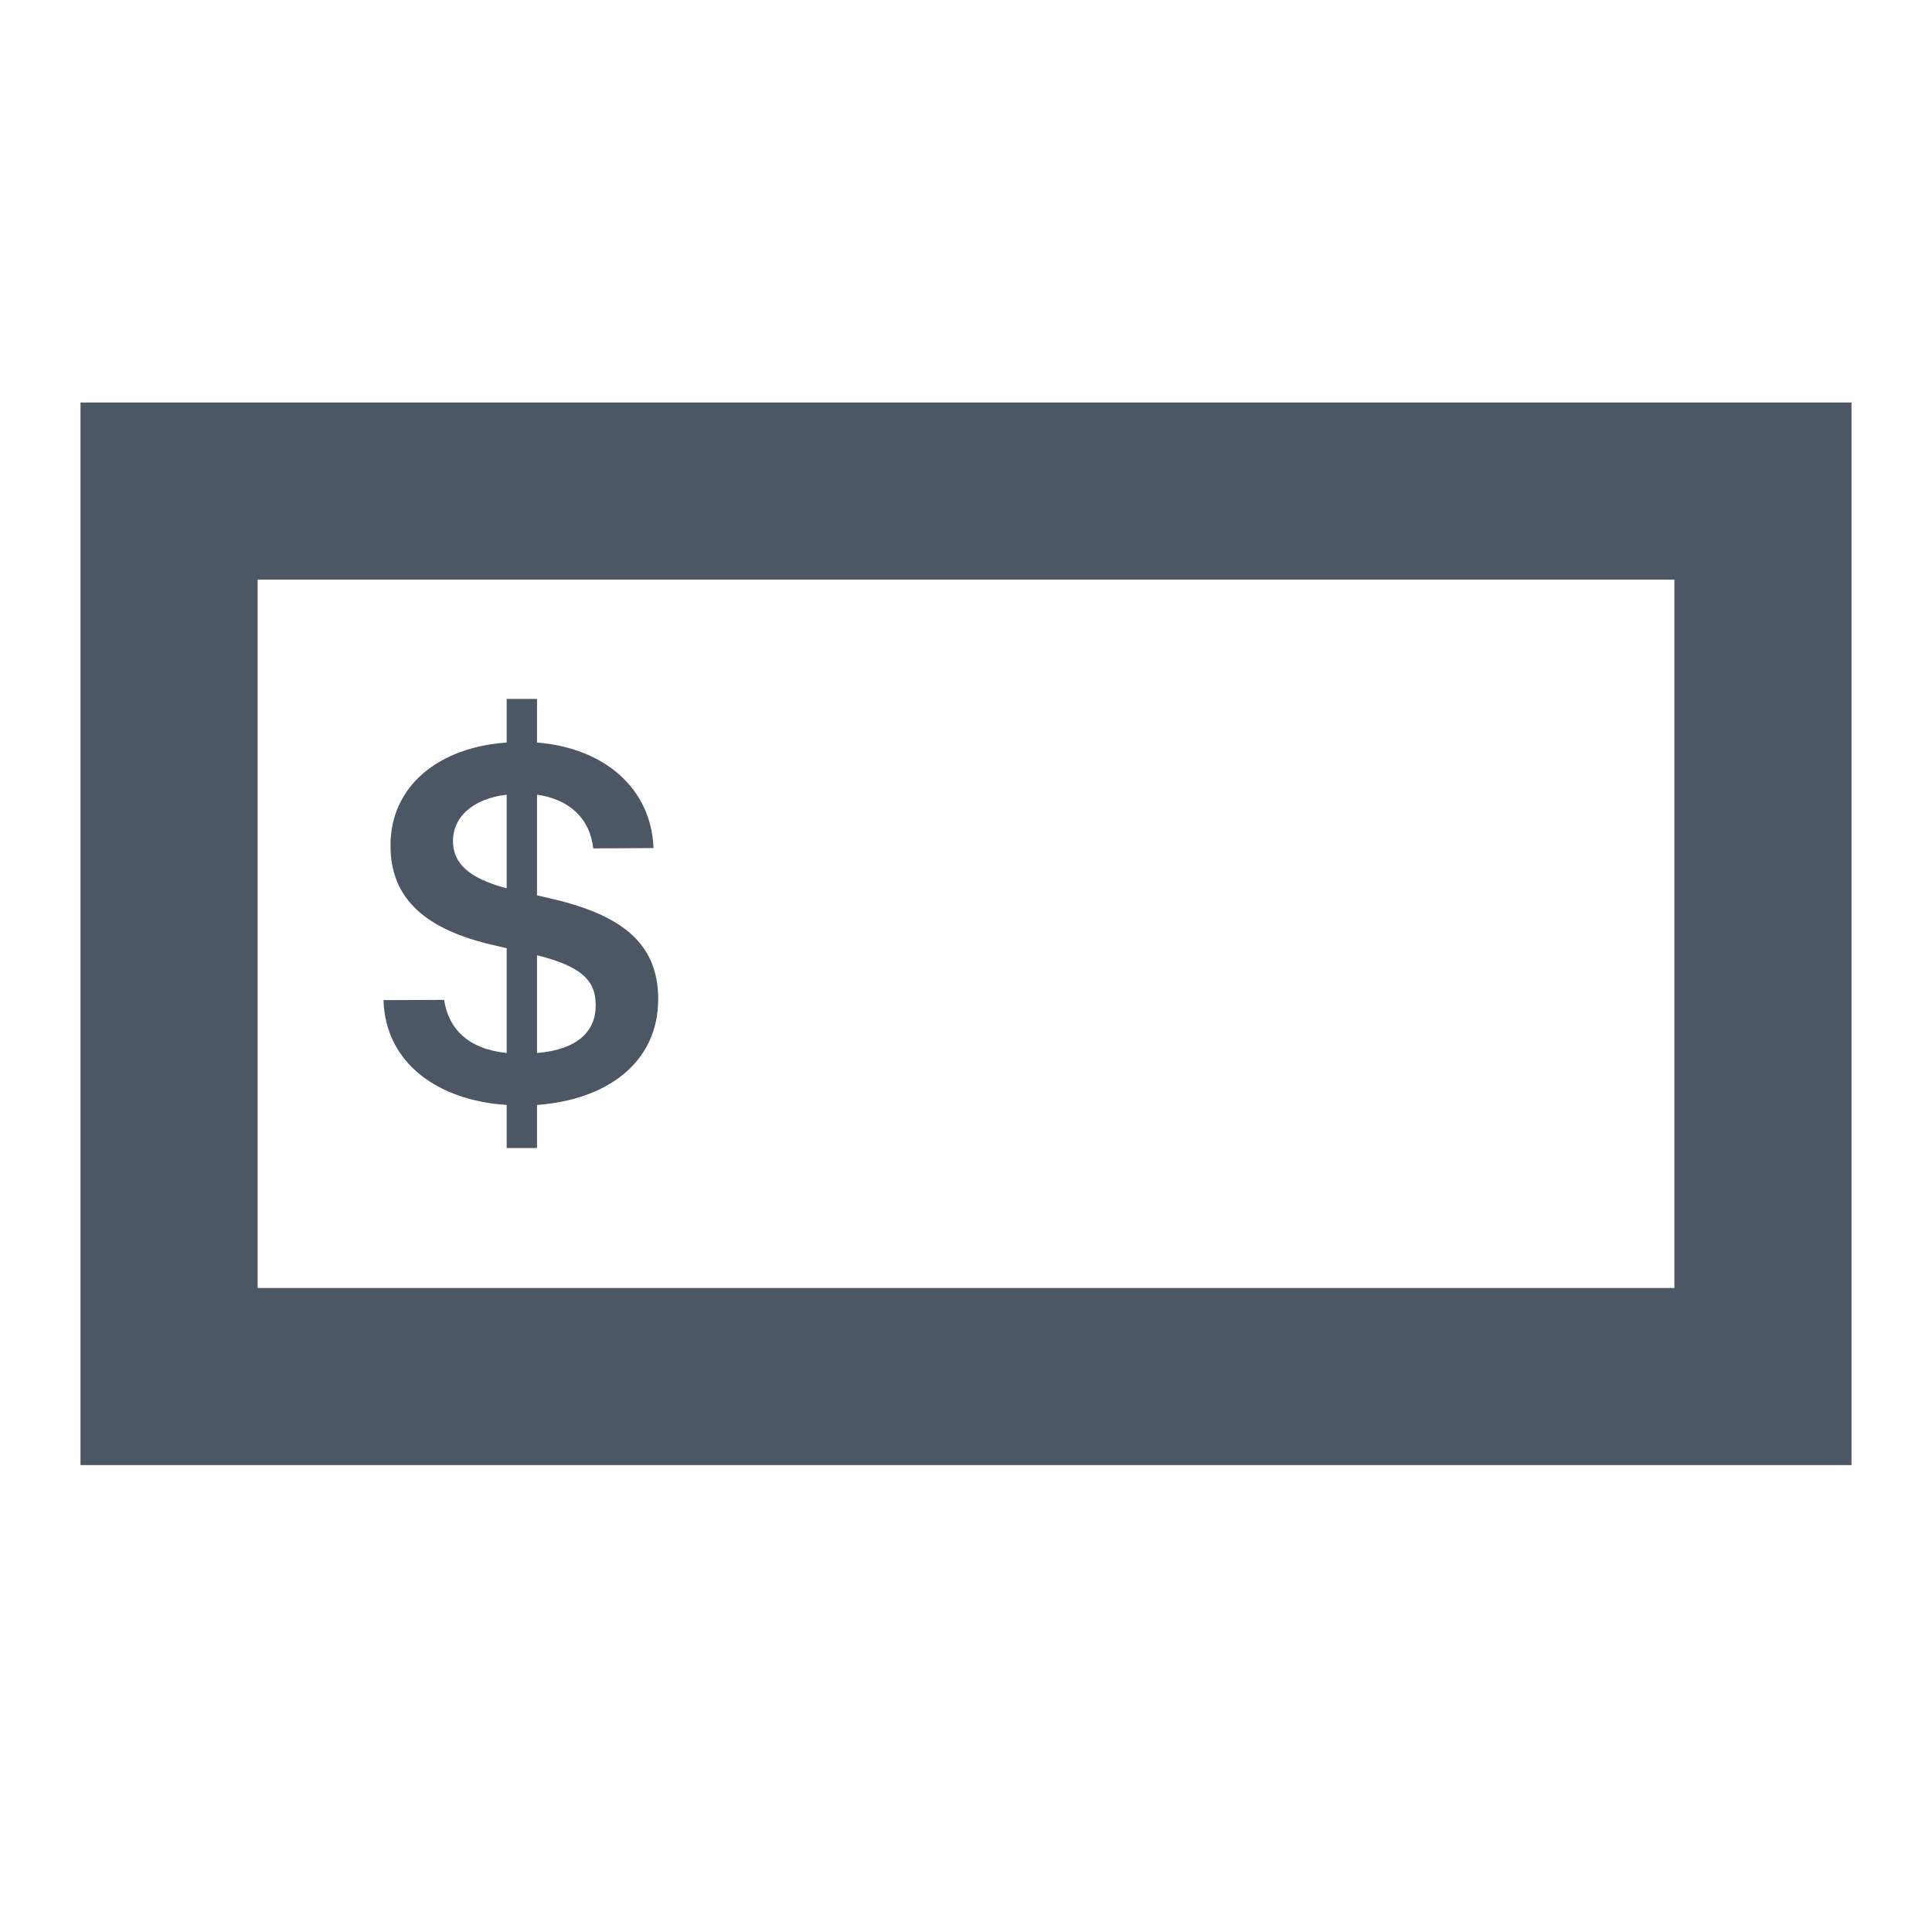
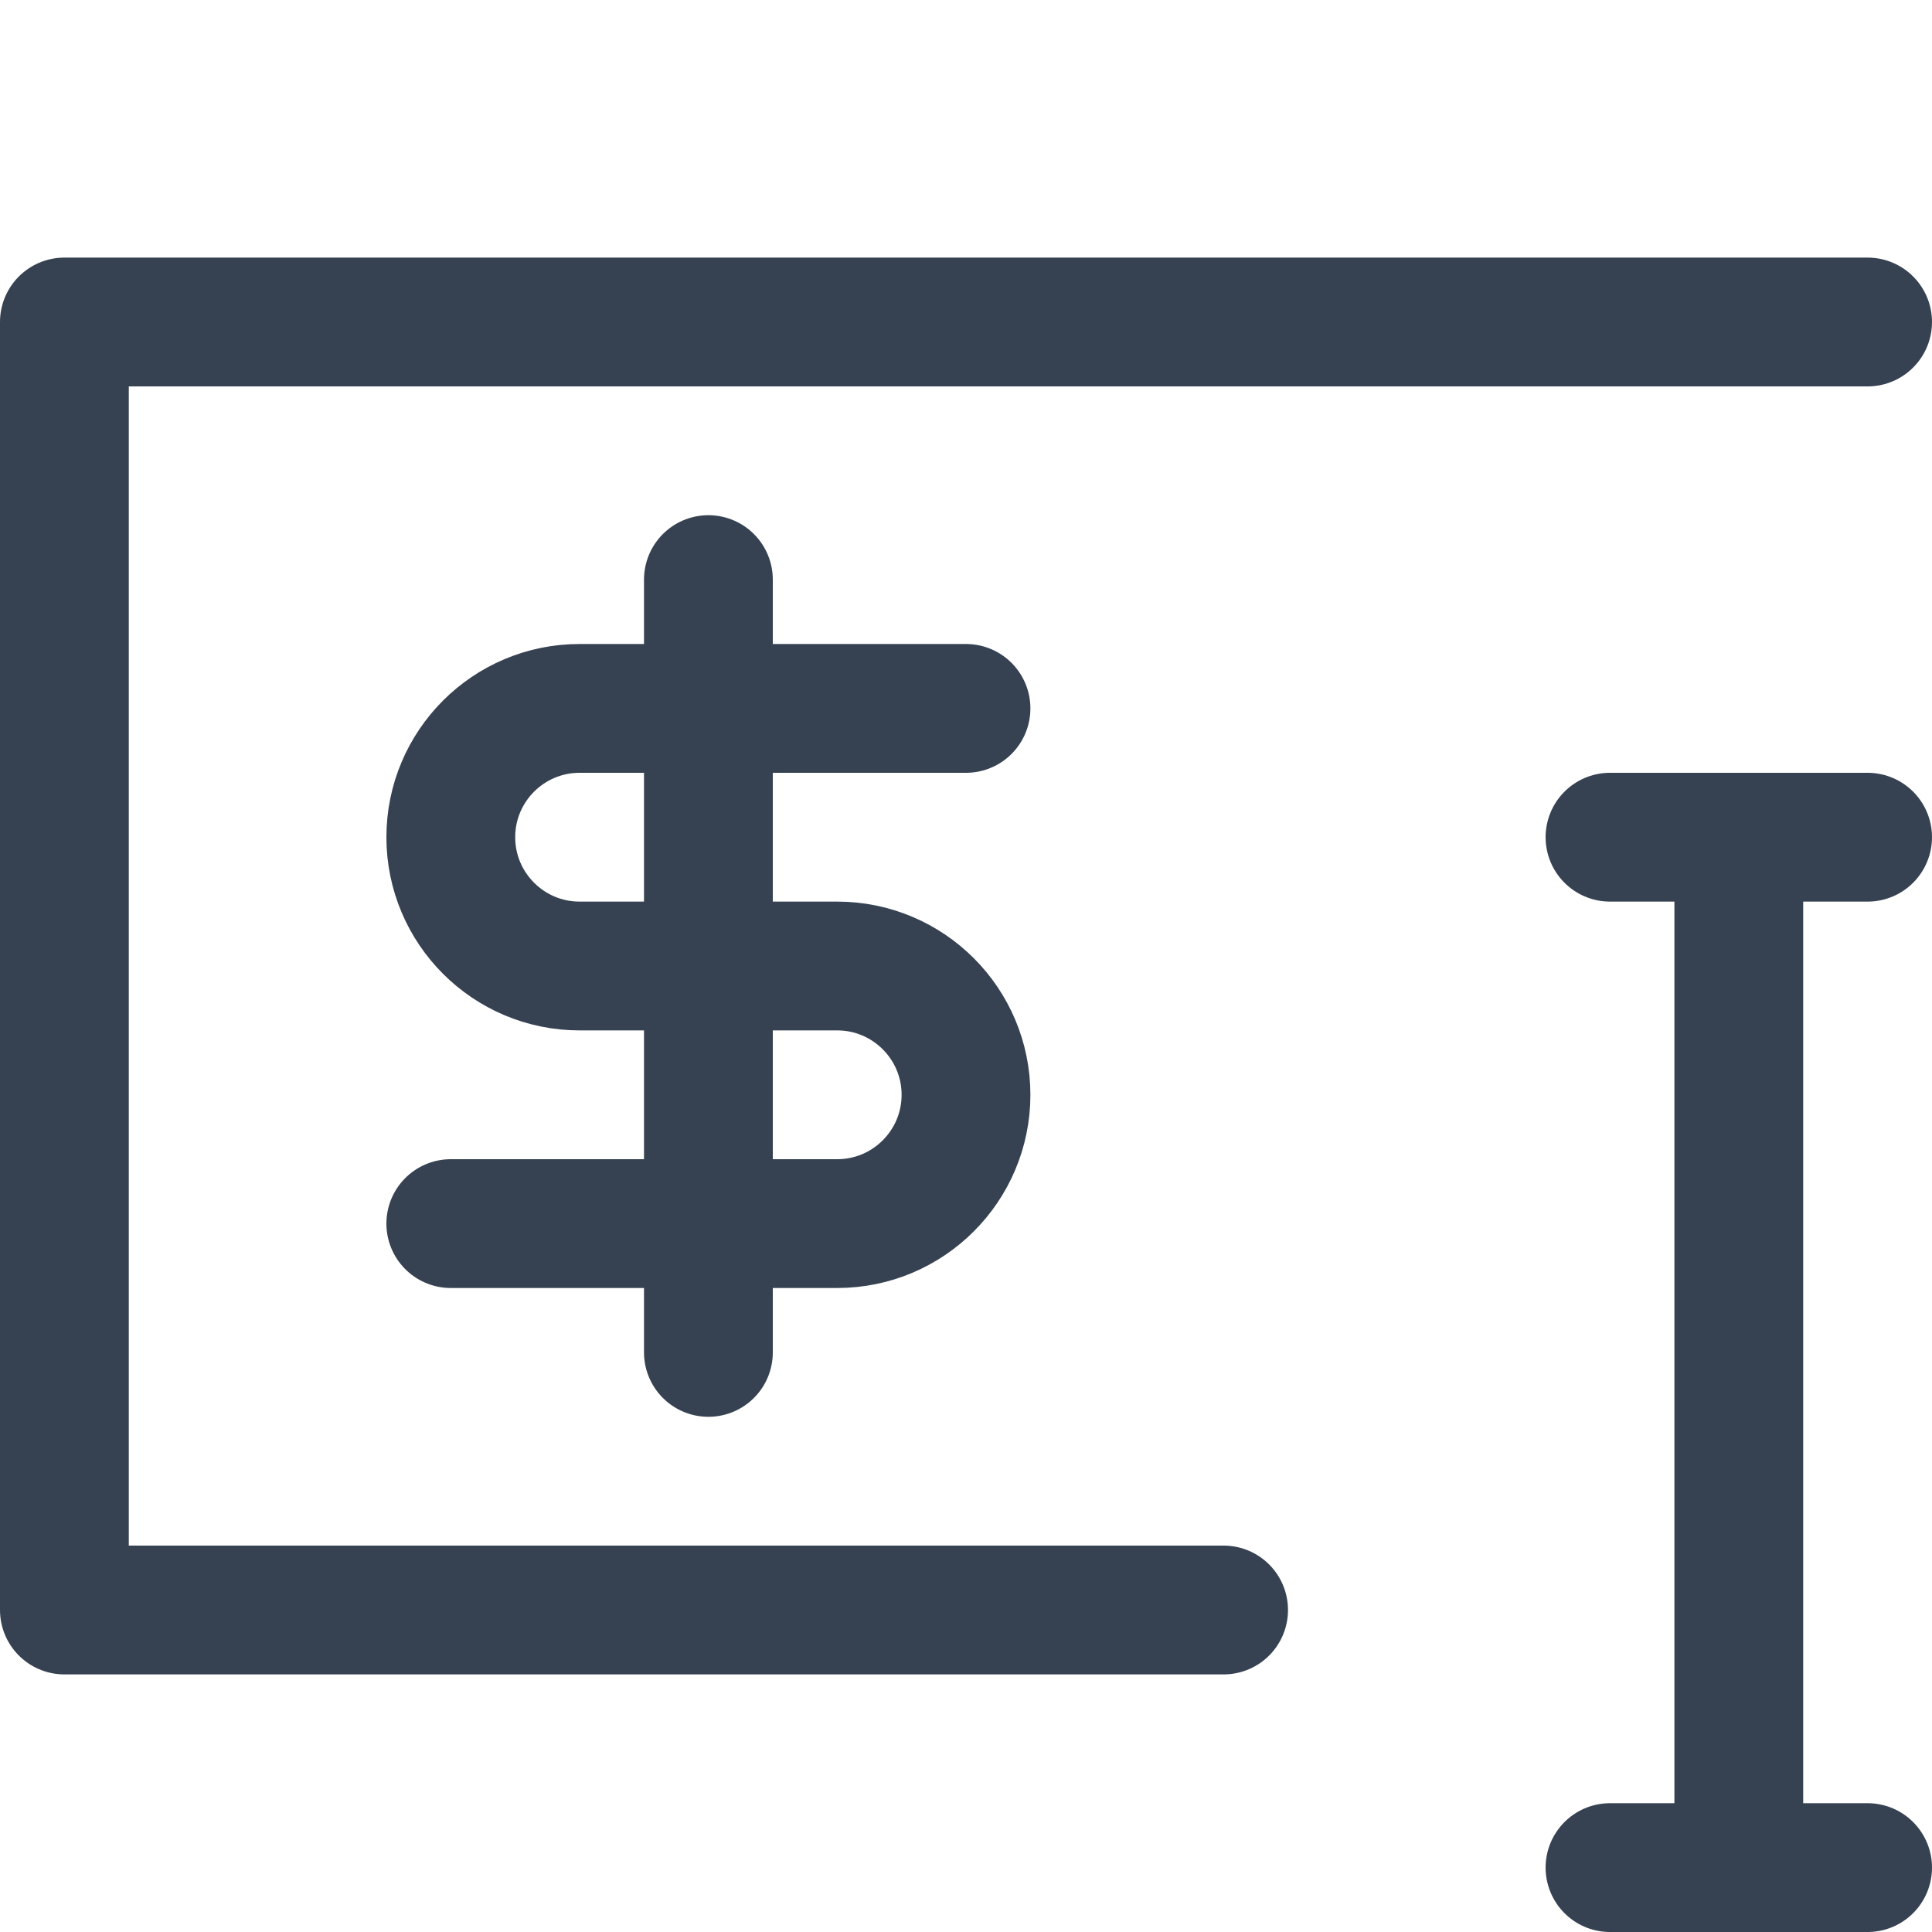
- <svg xmlns="http://www.w3.org/2000/svg" width="24" height="24" viewBox="0 0 24 24" fill="none">
-   <path fill-rule="evenodd" clip-rule="evenodd" d="M1 5H23V18.2H1V5ZM3.2 16V7.2H20.8V16H3.2Z" fill="#4C5664" />
-   <path d="M6.294 14.261H6.671V13.726C7.529 13.665 8.176 13.207 8.176 12.414V12.408C8.176 11.712 7.712 11.364 6.852 11.164L6.671 11.122V9.872C7.058 9.926 7.326 10.155 7.368 10.532L7.371 10.539L8.118 10.535V10.532C8.089 9.794 7.509 9.291 6.671 9.224V8.682H6.294V9.224C5.453 9.282 4.851 9.762 4.851 10.5V10.506C4.851 11.177 5.302 11.55 6.13 11.741L6.294 11.779V13.081C5.811 13.03 5.573 12.778 5.518 12.427L5.515 12.421L4.767 12.424L4.764 12.427C4.789 13.207 5.44 13.671 6.294 13.726V14.261ZM5.627 10.448V10.442C5.627 10.165 5.856 9.923 6.294 9.872V11.035C5.817 10.909 5.627 10.719 5.627 10.448ZM7.4 12.485V12.492C7.4 12.811 7.174 13.039 6.671 13.081V11.866C7.223 12.005 7.4 12.179 7.4 12.485Z" fill="#4C5664" />
+ <svg xmlns="http://www.w3.org/2000/svg" width="15" height="15" viewBox="0 0 15 15" fill="none">
+   <path d="M7.5 5.5H4.5C3.948 5.5 3.5 5.948 3.5 6.5V6.5C3.5 7.052 3.948 7.5 4.5 7.5H6.5C7.052 7.5 7.5 7.948 7.5 8.5V8.5C7.5 9.052 7.052 9.5 6.5 9.5H3.5" stroke="#364252" stroke-linecap="round" stroke-linejoin="round" />
+   <path d="M5.5 10.5V4.5" stroke="#364252" stroke-linecap="round" stroke-linejoin="round" />
+   <path d="M12.5 6.5H13.5M14.5 6.5H13.5M13.5 6.5V14.5M12.5 14.5H14.5" stroke="#364252" stroke-linecap="round" stroke-linejoin="round" />
+   <path d="M14.5 2.5H0.5V12.5H9.5" stroke="#364252" stroke-linecap="round" stroke-linejoin="round" />
</svg>
